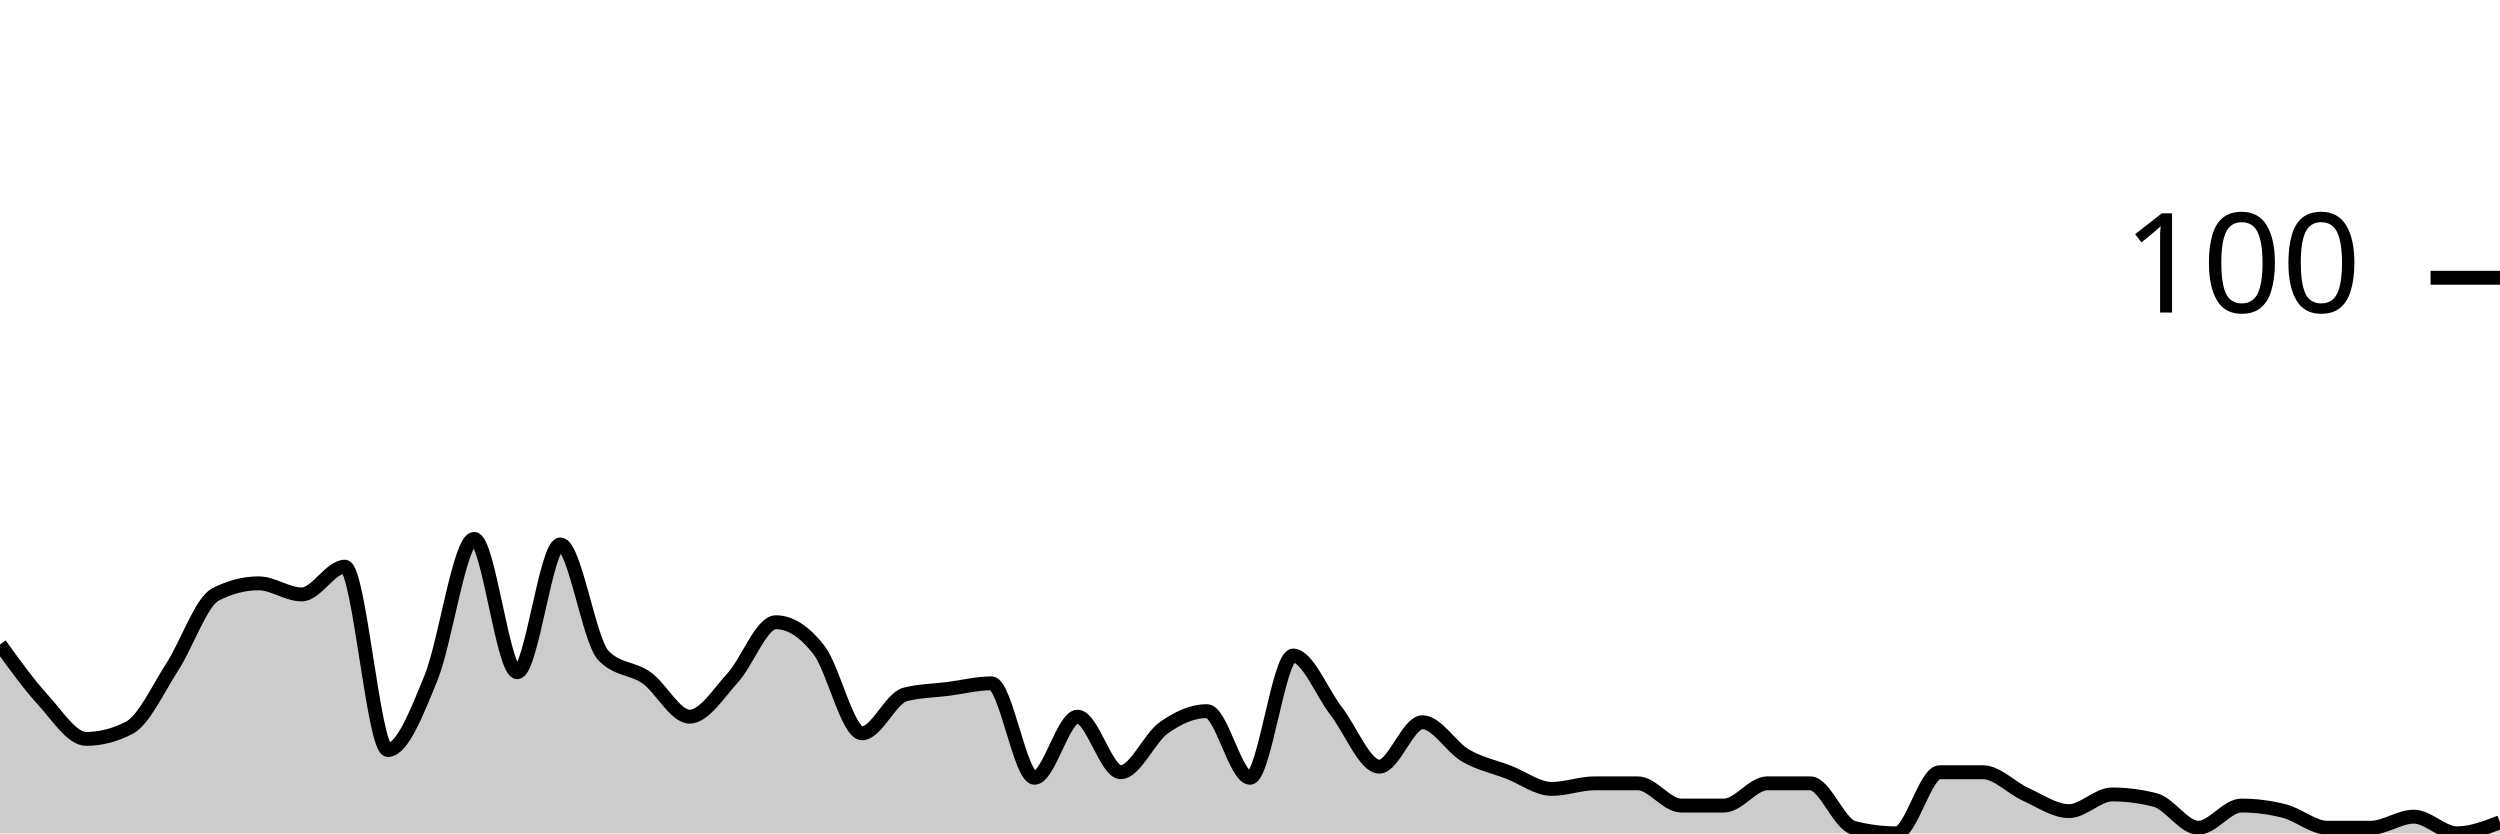
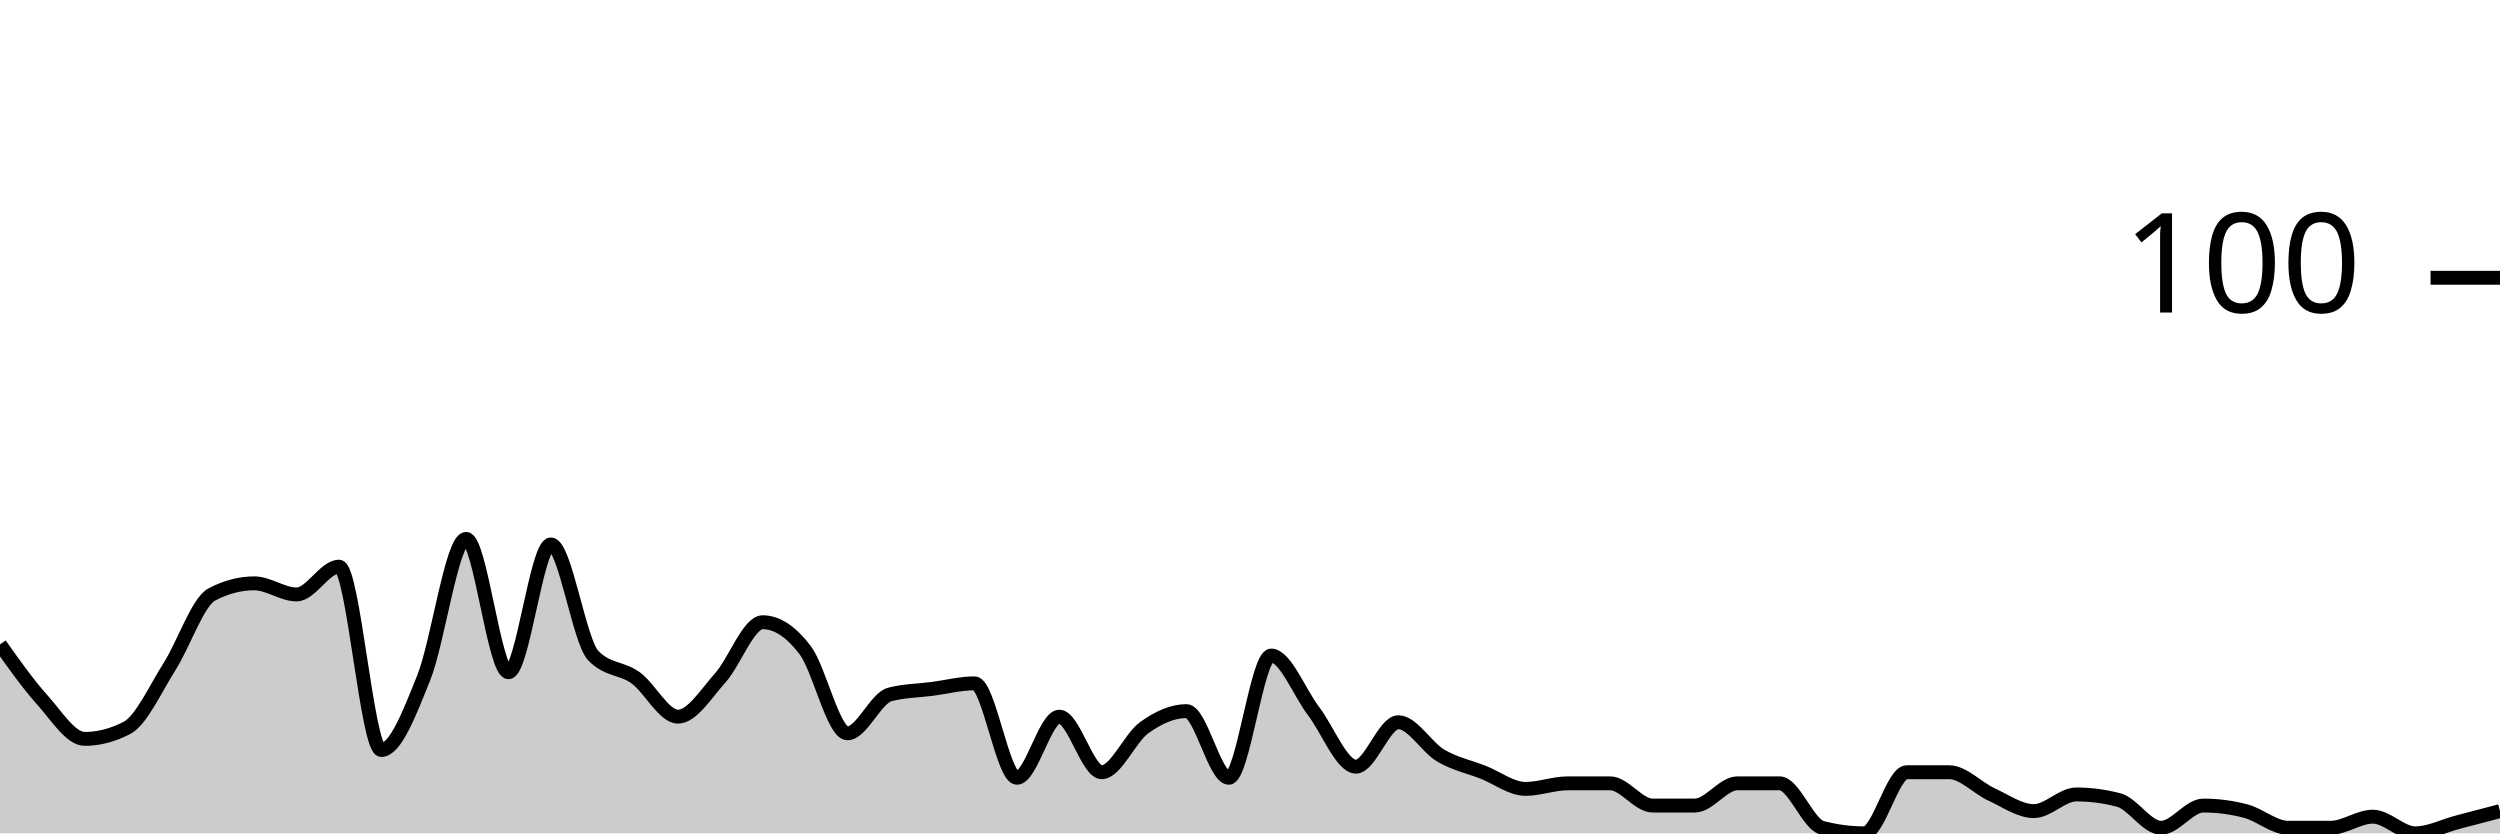
<svg xmlns="http://www.w3.org/2000/svg" viewBox="0 0 180 60">
  <g transform="translate(0,20)">
-     <path class="area" fill="rgba(0, 0, 0, 0.2)" d="M0,26.4C1.034,27.833,2.069,29.267,3.103,30.4C4.138,31.533,5.172,33.2,6.207,33.2C7.241,33.2,8.276,32.933,9.31,32.4C10.345,31.867,11.379,29.6,12.414,28C13.448,26.4,14.483,23.333,15.517,22.8C16.552,22.267,17.586,22,18.621,22C19.655,22,20.69,22.8,21.724,22.8C22.759,22.8,23.793,20.8,24.828,20.8C25.862,20.8,26.897,34,27.931,34C28.966,34,30,31.333,31.034,28.8C32.069,26.267,33.103,18.8,34.138,18.8C35.172,18.8,36.207,28.4,37.241,28.4C38.276,28.4,39.31,19.2,40.345,19.2C41.379,19.2,42.414,26.133,43.448,27.2C44.483,28.267,45.517,28.067,46.552,28.8C47.586,29.533,48.621,31.6,49.655,31.6C50.69,31.6,51.724,29.933,52.759,28.8C53.793,27.667,54.828,24.8,55.862,24.8C56.897,24.8,57.931,25.467,58.966,26.8C60,28.133,61.034,32.8,62.069,32.8C63.103,32.8,64.138,30.267,65.172,30C66.207,29.733,67.241,29.733,68.276,29.6C69.31,29.467,70.345,29.2,71.379,29.2C72.414,29.2,73.448,36,74.483,36C75.517,36,76.552,31.6,77.586,31.6C78.621,31.6,79.655,35.6,80.69,35.6C81.724,35.6,82.759,33.133,83.793,32.4C84.828,31.667,85.862,31.2,86.897,31.2C87.931,31.2,88.966,36,90,36C91.034,36,92.069,27.2,93.103,27.2C94.138,27.2,95.172,29.867,96.207,31.2C97.241,32.533,98.276,35.2,99.31,35.2C100.345,35.2,101.379,32,102.414,32C103.448,32,104.483,33.8,105.517,34.4C106.552,35,107.586,35.2,108.621,35.6C109.655,36,110.69,36.8,111.724,36.8C112.759,36.8,113.793,36.4,114.828,36.4C115.862,36.4,116.897,36.4,117.931,36.4C118.966,36.4,120,38,121.034,38C122.069,38,123.103,38,124.138,38C125.172,38,126.207,36.4,127.241,36.4C128.276,36.4,129.31,36.4,130.345,36.4C131.379,36.4,132.414,39.333,133.448,39.6C134.483,39.867,135.517,40,136.552,40C137.586,40,138.621,35.6,139.655,35.6C140.69,35.6,141.724,35.6,142.759,35.6C143.793,35.6,144.828,36.733,145.862,37.2C146.897,37.667,147.931,38.4,148.966,38.4C150,38.4,151.034,37.2,152.069,37.2C153.103,37.2,154.138,37.333,155.172,37.6C156.207,37.867,157.241,39.6,158.276,39.6C159.31,39.6,160.345,38,161.379,38C162.414,38,163.448,38.133,164.483,38.4C165.517,38.667,166.552,39.6,167.586,39.6C168.621,39.6,169.655,39.6,170.69,39.6C171.724,39.6,172.759,38.8,173.793,38.8C174.828,38.8,175.862,40,176.897,40C177.931,40,178.966,39.6,180,39.2L180,40C178.966,40,177.931,40,176.897,40C175.862,40,174.828,40,173.793,40C172.759,40,171.724,40,170.69,40C169.655,40,168.621,40,167.586,40C166.552,40,165.517,40,164.483,40C163.448,40,162.414,40,161.379,40C160.345,40,159.31,40,158.276,40C157.241,40,156.207,40,155.172,40C154.138,40,153.103,40,152.069,40C151.034,40,150,40,148.966,40C147.931,40,146.897,40,145.862,40C144.828,40,143.793,40,142.759,40C141.724,40,140.69,40,139.655,40C138.621,40,137.586,40,136.552,40C135.517,40,134.483,40,133.448,40C132.414,40,131.379,40,130.345,40C129.31,40,128.276,40,127.241,40C126.207,40,125.172,40,124.138,40C123.103,40,122.069,40,121.034,40C120,40,118.966,40,117.931,40C116.897,40,115.862,40,114.828,40C113.793,40,112.759,40,111.724,40C110.69,40,109.655,40,108.621,40C107.586,40,106.552,40,105.517,40C104.483,40,103.448,40,102.414,40C101.379,40,100.345,40,99.31,40C98.276,40,97.241,40,96.207,40C95.172,40,94.138,40,93.103,40C92.069,40,91.034,40,90,40C88.966,40,87.931,40,86.897,40C85.862,40,84.828,40,83.793,40C82.759,40,81.724,40,80.69,40C79.655,40,78.621,40,77.586,40C76.552,40,75.517,40,74.483,40C73.448,40,72.414,40,71.379,40C70.345,40,69.31,40,68.276,40C67.241,40,66.207,40,65.172,40C64.138,40,63.103,40,62.069,40C61.034,40,60,40,58.966,40C57.931,40,56.897,40,55.862,40C54.828,40,53.793,40,52.759,40C51.724,40,50.69,40,49.655,40C48.621,40,47.586,40,46.552,40C45.517,40,44.483,40,43.448,40C42.414,40,41.379,40,40.345,40C39.31,40,38.276,40,37.241,40C36.207,40,35.172,40,34.138,40C33.103,40,32.069,40,31.034,40C30,40,28.966,40,27.931,40C26.897,40,25.862,40,24.828,40C23.793,40,22.759,40,21.724,40C20.69,40,19.655,40,18.621,40C17.586,40,16.552,40,15.517,40C14.483,40,13.448,40,12.414,40C11.379,40,10.345,40,9.31,40C8.276,40,7.241,40,6.207,40C5.172,40,4.138,40,3.103,40C2.069,40,1.034,40,0,40Z" />
-     <path class="line" stroke="black" fill="none" d="M0,26.4C1.034,27.833,2.069,29.267,3.103,30.4C4.138,31.533,5.172,33.2,6.207,33.2C7.241,33.2,8.276,32.933,9.31,32.4C10.345,31.867,11.379,29.6,12.414,28C13.448,26.4,14.483,23.333,15.517,22.8C16.552,22.267,17.586,22,18.621,22C19.655,22,20.69,22.8,21.724,22.8C22.759,22.8,23.793,20.8,24.828,20.8C25.862,20.8,26.897,34,27.931,34C28.966,34,30,31.333,31.034,28.8C32.069,26.267,33.103,18.8,34.138,18.8C35.172,18.8,36.207,28.4,37.241,28.4C38.276,28.4,39.31,19.2,40.345,19.2C41.379,19.2,42.414,26.133,43.448,27.2C44.483,28.267,45.517,28.067,46.552,28.8C47.586,29.533,48.621,31.6,49.655,31.6C50.69,31.6,51.724,29.933,52.759,28.8C53.793,27.667,54.828,24.8,55.862,24.8C56.897,24.8,57.931,25.467,58.966,26.8C60,28.133,61.034,32.8,62.069,32.8C63.103,32.8,64.138,30.267,65.172,30C66.207,29.733,67.241,29.733,68.276,29.6C69.31,29.467,70.345,29.2,71.379,29.2C72.414,29.2,73.448,36,74.483,36C75.517,36,76.552,31.6,77.586,31.6C78.621,31.6,79.655,35.6,80.69,35.6C81.724,35.6,82.759,33.133,83.793,32.4C84.828,31.667,85.862,31.2,86.897,31.2C87.931,31.2,88.966,36,90,36C91.034,36,92.069,27.2,93.103,27.2C94.138,27.2,95.172,29.867,96.207,31.2C97.241,32.533,98.276,35.2,99.31,35.2C100.345,35.2,101.379,32,102.414,32C103.448,32,104.483,33.8,105.517,34.4C106.552,35,107.586,35.2,108.621,35.6C109.655,36,110.69,36.8,111.724,36.8C112.759,36.8,113.793,36.4,114.828,36.4C115.862,36.4,116.897,36.4,117.931,36.4C118.966,36.4,120,38,121.034,38C122.069,38,123.103,38,124.138,38C125.172,38,126.207,36.4,127.241,36.4C128.276,36.4,129.31,36.4,130.345,36.4C131.379,36.4,132.414,39.333,133.448,39.6C134.483,39.867,135.517,40,136.552,40C137.586,40,138.621,35.6,139.655,35.6C140.69,35.6,141.724,35.6,142.759,35.6C143.793,35.6,144.828,36.733,145.862,37.2C146.897,37.667,147.931,38.4,148.966,38.4C150,38.4,151.034,37.2,152.069,37.2C153.103,37.2,154.138,37.333,155.172,37.6C156.207,37.867,157.241,39.6,158.276,39.6C159.31,39.6,160.345,38,161.379,38C162.414,38,163.448,38.133,164.483,38.4C165.517,38.667,166.552,39.6,167.586,39.6C168.621,39.6,169.655,39.6,170.69,39.6C171.724,39.6,172.759,38.8,173.793,38.8C174.828,38.8,175.862,40,176.897,40C177.931,40,178.966,39.6,180,39.2" />
+     <path class="area" fill="rgba(0, 0, 0, 0.2)" d="M0,26.4C1.017,27.833,2.034,29.267,3.051,30.4C4.068,31.533,5.085,33.2,6.102,33.2C7.119,33.2,8.136,32.933,9.153,32.4C10.169,31.867,11.186,29.6,12.203,28C13.22,26.4,14.237,23.333,15.254,22.8C16.271,22.267,17.288,22,18.305,22C19.322,22,20.339,22.8,21.356,22.8C22.373,22.8,23.39,20.8,24.407,20.8C25.424,20.8,26.441,34,27.458,34C28.475,34,29.492,31.333,30.508,28.8C31.525,26.267,32.542,18.8,33.559,18.8C34.576,18.8,35.593,28.4,36.61,28.4C37.627,28.4,38.644,19.2,39.661,19.2C40.678,19.2,41.695,26.133,42.712,27.2C43.729,28.267,44.746,28.067,45.763,28.8C46.78,29.533,47.797,31.6,48.814,31.6C49.831,31.6,50.847,29.933,51.864,28.8C52.881,27.667,53.898,24.8,54.915,24.8C55.932,24.8,56.949,25.467,57.966,26.8C58.983,28.133,60,32.8,61.017,32.8C62.034,32.8,63.051,30.267,64.068,30C65.085,29.733,66.102,29.733,67.119,29.6C68.136,29.467,69.153,29.2,70.169,29.2C71.186,29.2,72.203,36,73.22,36C74.237,36,75.254,31.6,76.271,31.6C77.288,31.6,78.305,35.6,79.322,35.6C80.339,35.6,81.356,33.133,82.373,32.4C83.39,31.667,84.407,31.2,85.424,31.2C86.441,31.2,87.458,36,88.475,36C89.492,36,90.508,27.2,91.525,27.2C92.542,27.2,93.559,29.867,94.576,31.2C95.593,32.533,96.61,35.2,97.627,35.2C98.644,35.2,99.661,32,100.678,32C101.695,32,102.712,33.8,103.729,34.4C104.746,35,105.763,35.2,106.78,35.6C107.797,36,108.814,36.8,109.831,36.8C110.847,36.8,111.864,36.4,112.881,36.4C113.898,36.4,114.915,36.4,115.932,36.4C116.949,36.4,117.966,38,118.983,38C120,38,121.017,38,122.034,38C123.051,38,124.068,36.4,125.085,36.4C126.102,36.4,127.119,36.4,128.136,36.4C129.153,36.4,130.169,39.333,131.186,39.6C132.203,39.867,133.22,40,134.237,40C135.254,40,136.271,35.6,137.288,35.6C138.305,35.6,139.322,35.6,140.339,35.6C141.356,35.6,142.373,36.733,143.39,37.2C144.407,37.667,145.424,38.4,146.441,38.4C147.458,38.4,148.475,37.2,149.492,37.2C150.508,37.2,151.525,37.333,152.542,37.6C153.559,37.867,154.576,39.6,155.593,39.6C156.61,39.6,157.627,38,158.644,38C159.661,38,160.678,38.133,161.695,38.4C162.712,38.667,163.729,39.6,164.746,39.6C165.763,39.6,166.78,39.6,167.797,39.6C168.814,39.6,169.831,38.8,170.847,38.8C171.864,38.8,172.881,40,173.898,40C174.915,40,175.932,39.467,176.949,39.2C177.966,38.933,178.983,38.667,180,38.4L180,40C178.983,40,177.966,40,176.949,40C175.932,40,174.915,40,173.898,40C172.881,40,171.864,40,170.847,40C169.831,40,168.814,40,167.797,40C166.78,40,165.763,40,164.746,40C163.729,40,162.712,40,161.695,40C160.678,40,159.661,40,158.644,40C157.627,40,156.61,40,155.593,40C154.576,40,153.559,40,152.542,40C151.525,40,150.508,40,149.492,40C148.475,40,147.458,40,146.441,40C145.424,40,144.407,40,143.39,40C142.373,40,141.356,40,140.339,40C139.322,40,138.305,40,137.288,40C136.271,40,135.254,40,134.237,40C133.22,40,132.203,40,131.186,40C130.169,40,129.153,40,128.136,40C127.119,40,126.102,40,125.085,40C124.068,40,123.051,40,122.034,40C121.017,40,120,40,118.983,40C117.966,40,116.949,40,115.932,40C114.915,40,113.898,40,112.881,40C111.864,40,110.847,40,109.831,40C108.814,40,107.797,40,106.78,40C105.763,40,104.746,40,103.729,40C102.712,40,101.695,40,100.678,40C99.661,40,98.644,40,97.627,40C96.61,40,95.593,40,94.576,40C93.559,40,92.542,40,91.525,40C90.508,40,89.492,40,88.475,40C87.458,40,86.441,40,85.424,40C84.407,40,83.39,40,82.373,40C81.356,40,80.339,40,79.322,40C78.305,40,77.288,40,76.271,40C75.254,40,74.237,40,73.22,40C72.203,40,71.186,40,70.169,40C69.153,40,68.136,40,67.119,40C66.102,40,65.085,40,64.068,40C63.051,40,62.034,40,61.017,40C60,40,58.983,40,57.966,40C56.949,40,55.932,40,54.915,40C53.898,40,52.881,40,51.864,40C50.847,40,49.831,40,48.814,40C47.797,40,46.78,40,45.763,40C44.746,40,43.729,40,42.712,40C41.695,40,40.678,40,39.661,40C38.644,40,37.627,40,36.61,40C35.593,40,34.576,40,33.559,40C32.542,40,31.525,40,30.508,40C29.492,40,28.475,40,27.458,40C26.441,40,25.424,40,24.407,40C23.39,40,22.373,40,21.356,40C20.339,40,19.322,40,18.305,40C17.288,40,16.271,40,15.254,40C14.237,40,13.22,40,12.203,40C11.186,40,10.169,40,9.153,40C8.136,40,7.119,40,6.102,40C5.085,40,4.068,40,3.051,40C2.034,40,1.017,40,0,40Z" />
+     <path class="line" stroke="black" fill="none" d="M0,26.4C1.017,27.833,2.034,29.267,3.051,30.4C4.068,31.533,5.085,33.2,6.102,33.2C7.119,33.2,8.136,32.933,9.153,32.4C10.169,31.867,11.186,29.6,12.203,28C13.22,26.4,14.237,23.333,15.254,22.8C16.271,22.267,17.288,22,18.305,22C19.322,22,20.339,22.8,21.356,22.8C22.373,22.8,23.39,20.8,24.407,20.8C25.424,20.8,26.441,34,27.458,34C28.475,34,29.492,31.333,30.508,28.8C31.525,26.267,32.542,18.8,33.559,18.8C34.576,18.8,35.593,28.4,36.61,28.4C37.627,28.4,38.644,19.2,39.661,19.2C40.678,19.2,41.695,26.133,42.712,27.2C43.729,28.267,44.746,28.067,45.763,28.8C46.78,29.533,47.797,31.6,48.814,31.6C49.831,31.6,50.847,29.933,51.864,28.8C52.881,27.667,53.898,24.8,54.915,24.8C55.932,24.8,56.949,25.467,57.966,26.8C58.983,28.133,60,32.8,61.017,32.8C62.034,32.8,63.051,30.267,64.068,30C65.085,29.733,66.102,29.733,67.119,29.6C68.136,29.467,69.153,29.2,70.169,29.2C71.186,29.2,72.203,36,73.22,36C74.237,36,75.254,31.6,76.271,31.6C77.288,31.6,78.305,35.6,79.322,35.6C80.339,35.6,81.356,33.133,82.373,32.4C83.39,31.667,84.407,31.2,85.424,31.2C86.441,31.2,87.458,36,88.475,36C89.492,36,90.508,27.2,91.525,27.2C92.542,27.2,93.559,29.867,94.576,31.2C95.593,32.533,96.61,35.2,97.627,35.2C98.644,35.2,99.661,32,100.678,32C101.695,32,102.712,33.8,103.729,34.4C104.746,35,105.763,35.2,106.78,35.6C107.797,36,108.814,36.8,109.831,36.8C110.847,36.8,111.864,36.4,112.881,36.4C113.898,36.4,114.915,36.4,115.932,36.4C116.949,36.4,117.966,38,118.983,38C120,38,121.017,38,122.034,38C123.051,38,124.068,36.4,125.085,36.4C126.102,36.4,127.119,36.4,128.136,36.4C129.153,36.4,130.169,39.333,131.186,39.6C132.203,39.867,133.22,40,134.237,40C135.254,40,136.271,35.6,137.288,35.6C138.305,35.6,139.322,35.6,140.339,35.6C141.356,35.6,142.373,36.733,143.39,37.2C144.407,37.667,145.424,38.4,146.441,38.4C147.458,38.4,148.475,37.2,149.492,37.2C150.508,37.2,151.525,37.333,152.542,37.6C153.559,37.867,154.576,39.6,155.593,39.6C156.61,39.6,157.627,38,158.644,38C159.661,38,160.678,38.133,161.695,38.4C162.712,38.667,163.729,39.6,164.746,39.6C165.763,39.6,166.78,39.6,167.797,39.6C168.814,39.6,169.831,38.8,170.847,38.8C171.864,38.8,172.881,40,173.898,40C174.915,40,175.932,39.467,176.949,39.2C177.966,38.933,178.983,38.667,180,38.4" />
    <path class="axis-ceiling" stroke-width="1" stroke="black" fill="none" d="M175,0L180,0" />
    <text class="axis-ceiling-label" font-family="sans-serif" text-anchor="end" font-size="10px" x="170" y="2.5">100</text>
  </g>
</svg>
